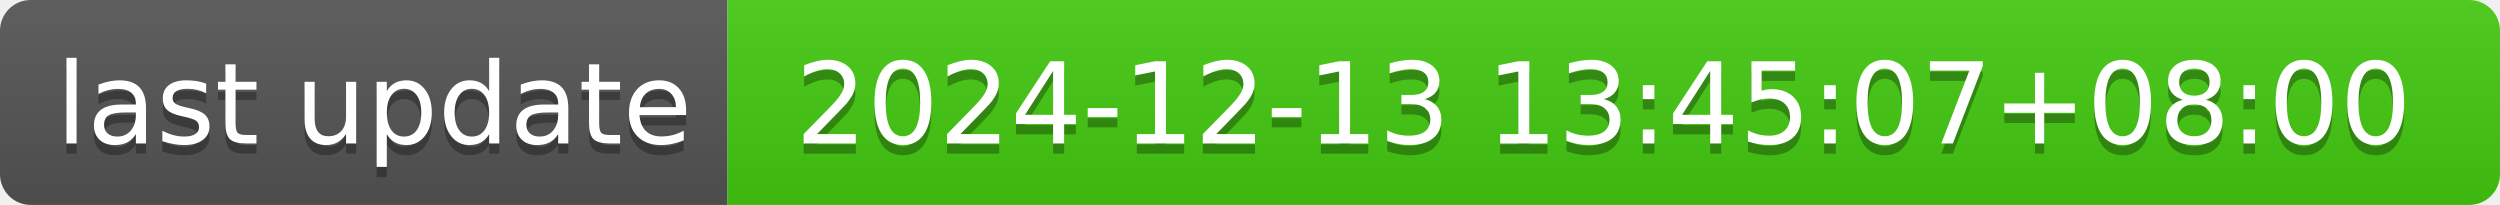
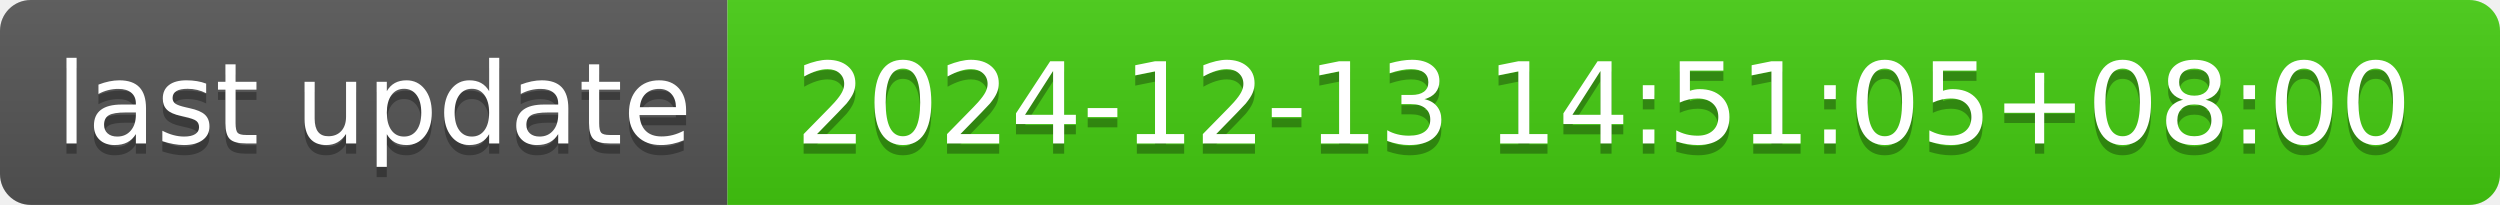
- <svg xmlns="http://www.w3.org/2000/svg" width="244" height="20" role="img" aria-label="last update: 2024-12-13 13:45:07+08:00">
+ <svg xmlns="http://www.w3.org/2000/svg" width="244" height="20" role="img" aria-label="last update: 2024-12-13 14:51:05+08:00">
  <linearGradient id="s" x2="0" y2="100%">
    <stop offset="0" stop-color="#bbb" stop-opacity=".1" />
    <stop offset="1" stop-opacity=".1" />
  </linearGradient>
  <clipPath id="r">
    <rect width="244" height="20" rx="3" fill="#fff" />
  </clipPath>
  <g clip-path="url(#r)">
    <rect width="71" height="20" fill="#555" />
    <rect x="71" width="173" height="20" fill="#4c1" />
    <rect width="244" height="20" fill="url(#s)" />
  </g>
  <g fill="#fff" text-anchor="middle" font-family="Verdana,Geneva,DejaVu Sans,sans-serif" text-rendering="geometricPrecision" font-size="110">
    <text aria-hidden="true" x="365" y="150" fill="#010101" fill-opacity=".3" transform="scale(.1)" textLength="610">last update</text>
    <text x="365" y="140" transform="scale(.1)" fill="#fff" textLength="610">last update</text>
-     <text aria-hidden="true" x="1565" y="150" fill="#010101" fill-opacity=".3" transform="scale(.1)" textLength="1630">2024-12-13 13:45:07+08:00</text>
-     <text x="1565" y="140" transform="scale(.1)" fill="#fff" textLength="1630">2024-12-13 13:45:07+08:00</text>
+     <text aria-hidden="true" x="1565" y="150" fill="#010101" fill-opacity=".3" transform="scale(.1)" textLength="1630">2024-12-13 14:51:05+08:00</text>
+     <text x="1565" y="140" transform="scale(.1)" fill="#fff" textLength="1630">2024-12-13 14:51:05+08:00</text>
  </g>
</svg>
